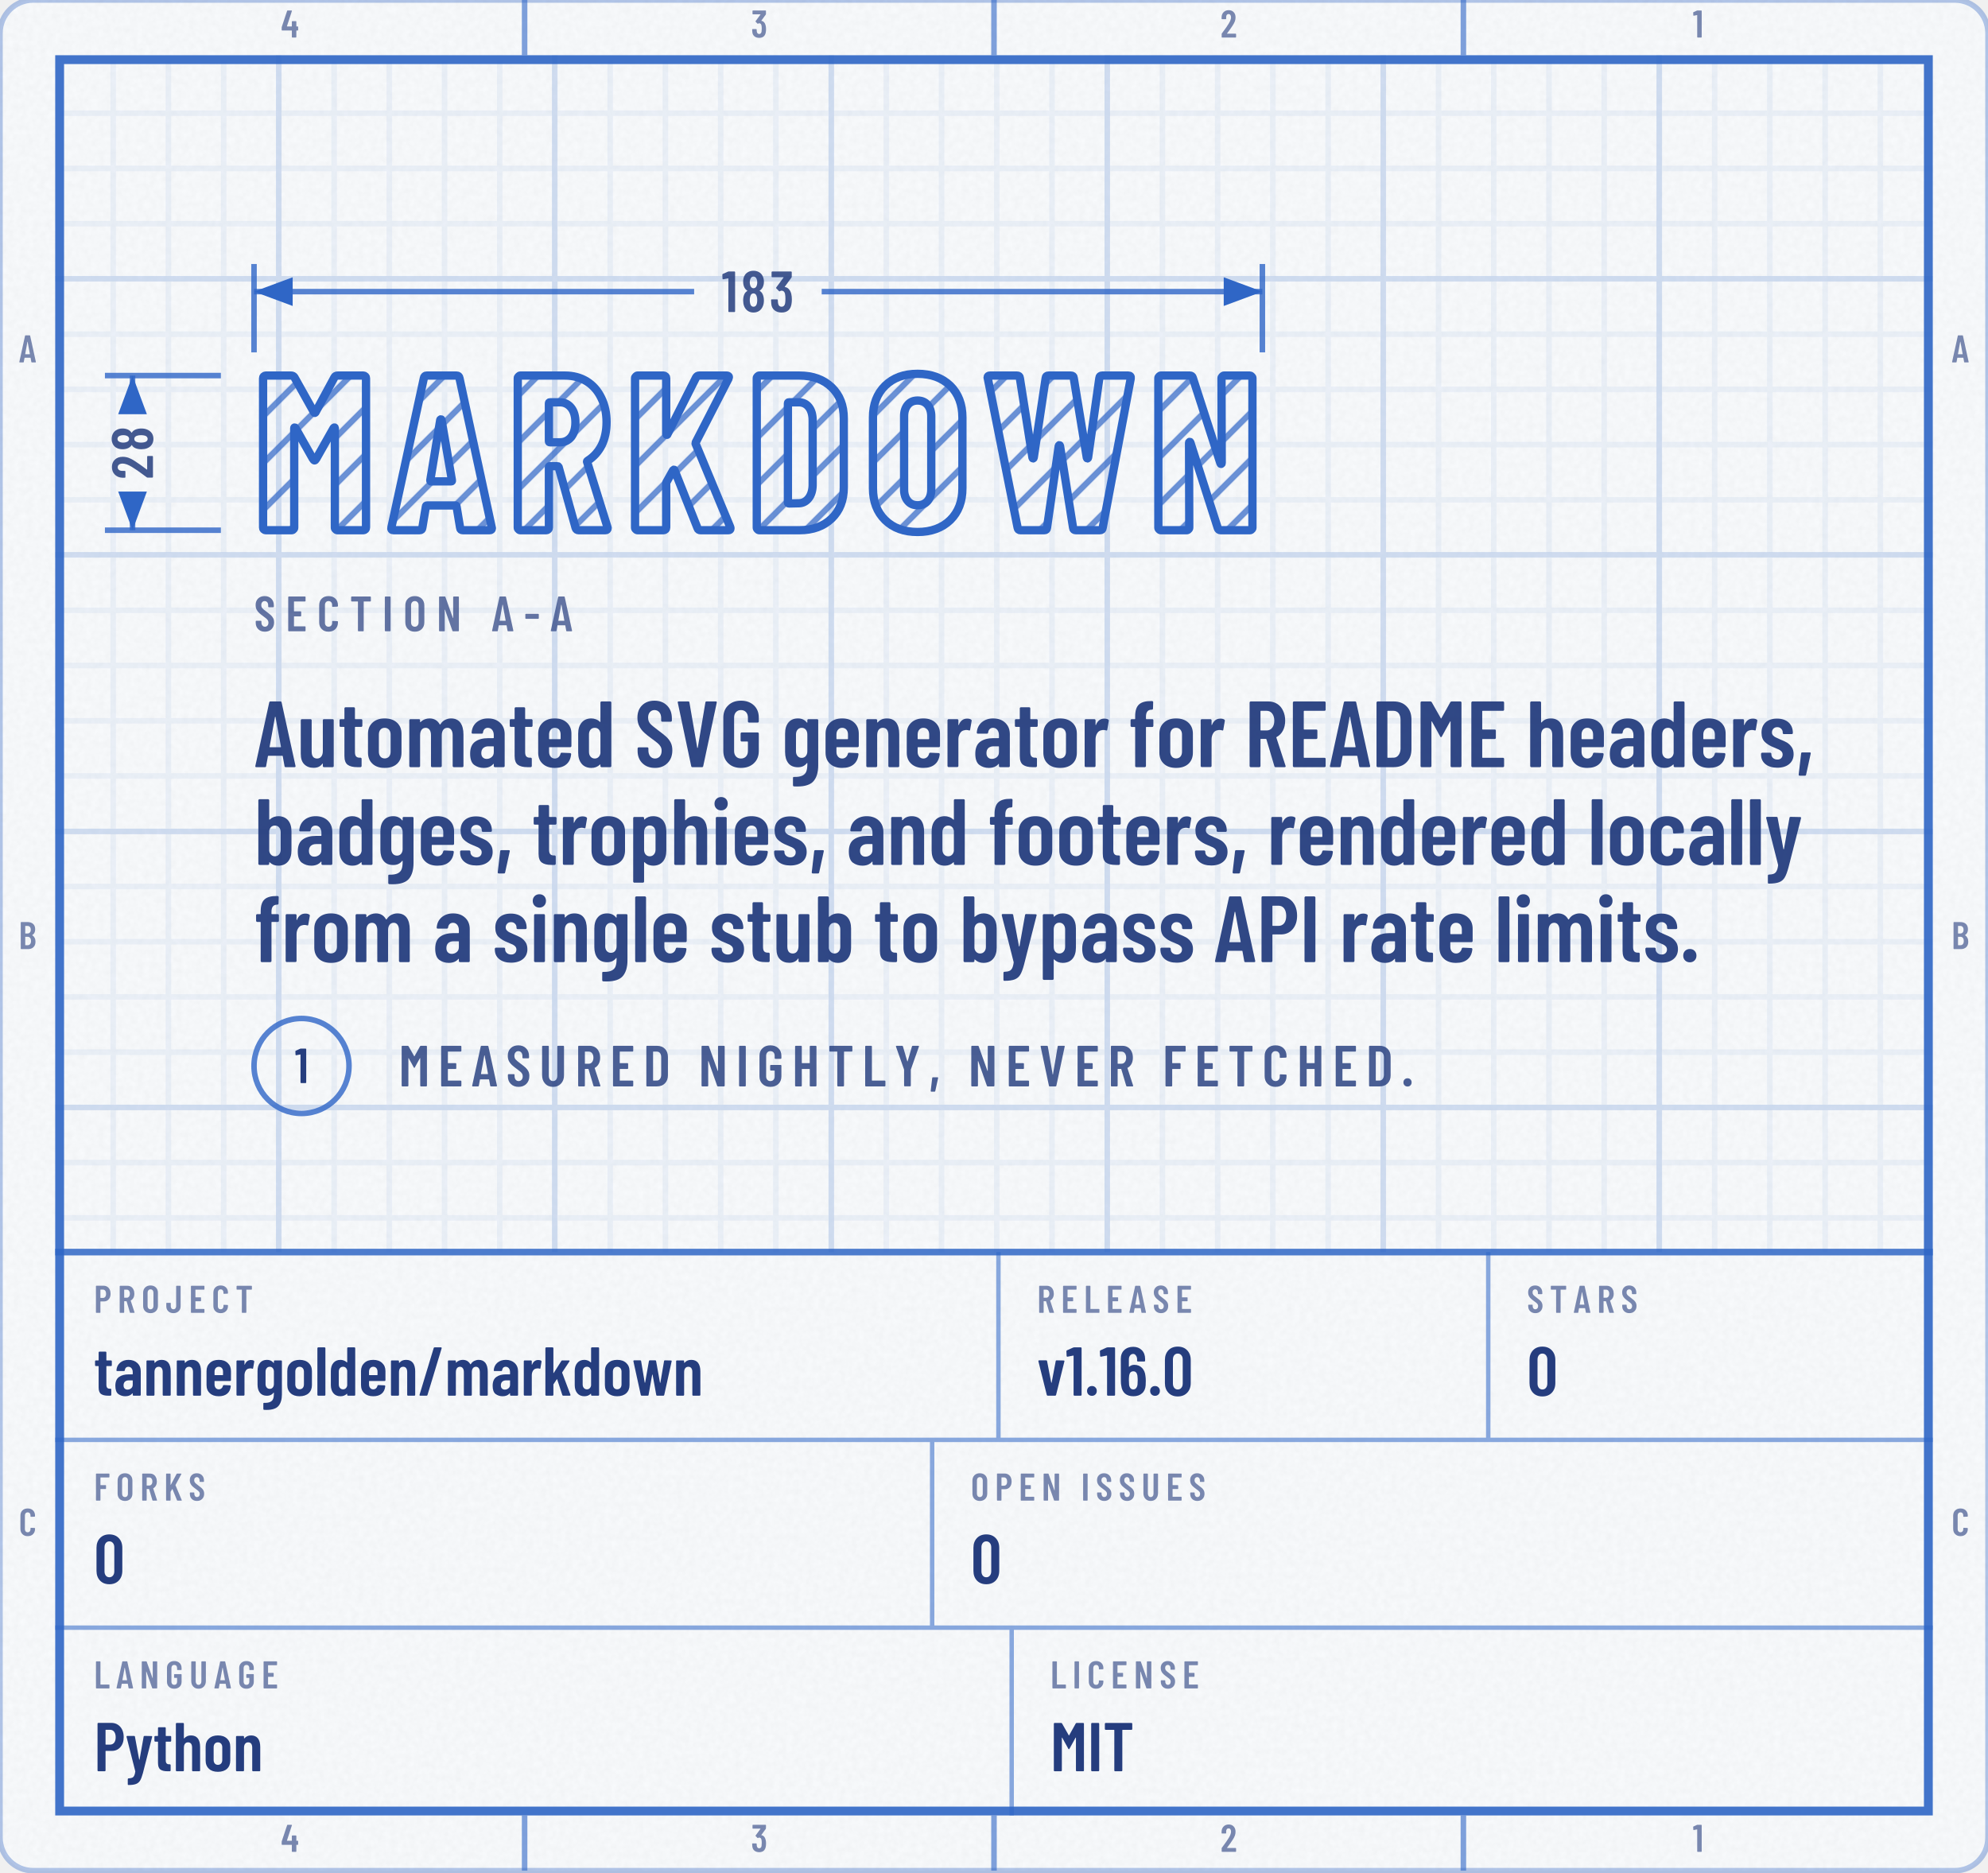
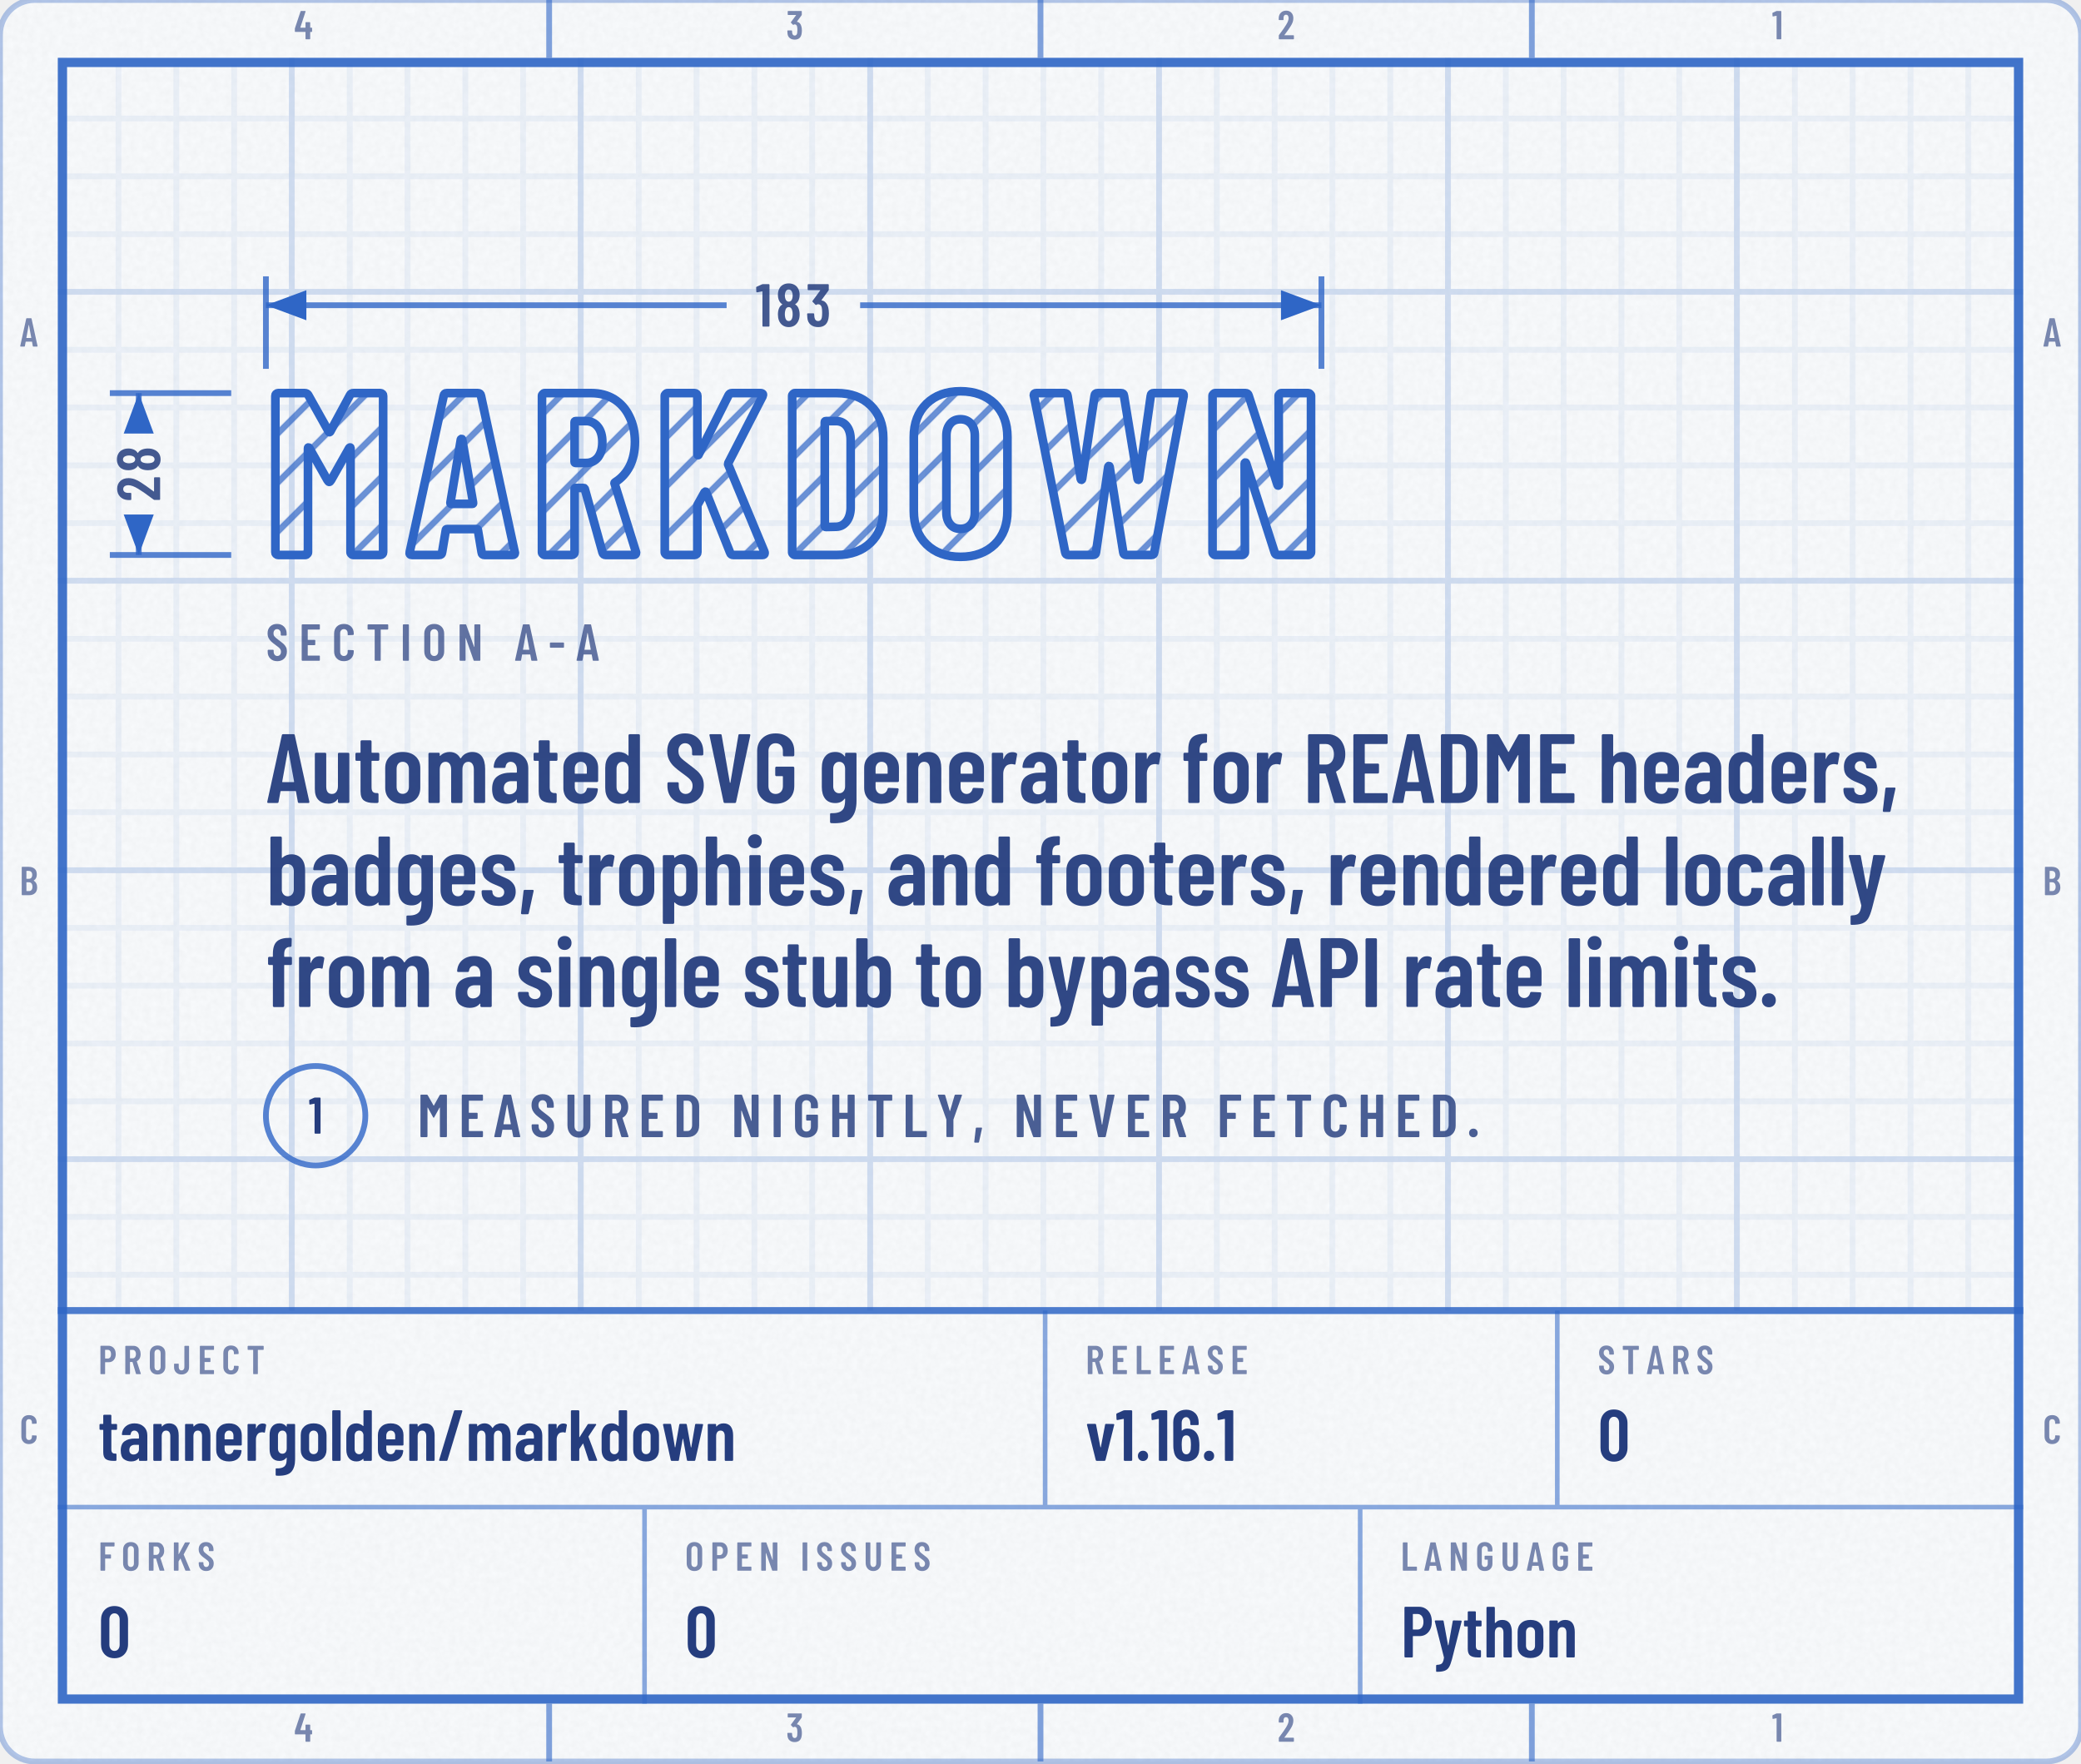
- <svg xmlns="http://www.w3.org/2000/svg" width="360" height="339" viewBox="0 0 360 339" role="img" aria-labelledby="t d">
+ <svg xmlns="http://www.w3.org/2000/svg" width="360" height="305" viewBox="0 0 360 305" role="img" aria-labelledby="t d">
  <defs>
    <g id="kt1" transform="translate(46 96) scale(0.04 -0.04)">
      <use href="#n77" x="0" />
      <use href="#n65" x="608" />
      <use href="#n82" x="1150" />
      <use href="#n75" x="1681" />
      <use href="#n68" x="2232" />
      <use href="#n79" x="2768" />
      <use href="#n87" x="3301" />
      <use href="#n78" x="4050" />
    </g>
    <mask id="km2" maskUnits="userSpaceOnUse" x="42" y="64.8" width="190.6" height="41.2">
      <use href="#kt1" fill="#FFFFFF" />
    </mask>
    <pattern id="kp3" width="6" height="6" patternUnits="userSpaceOnUse" patternTransform="rotate(45)">
      <path d="M3 0V6" stroke="#2F66C6" stroke-opacity="0.7" stroke-width="1.1" />
    </pattern>
    <clipPath id="kc4">
-       <rect x="0" y="0" width="360" height="338.7" rx="6" />
+       <rect x="0" y="0" width="360" height="304.7" rx="6" />
    </clipPath>
    <filter id="kn5" x="0" y="0" width="100%" height="100%">
      <feTurbulence type="fractalNoise" baseFrequency=".85" numOctaves="2" stitchTiles="stitch" />
      <feColorMatrix values="0 0 0 0 0 0 0 0 0 0 0 0 0 0 0 0 0 0 0.035 0" />
    </filter>
    <pattern id="kp6" width="10" height="10" patternUnits="userSpaceOnUse">
      <path d="M10 .5H.5V10" fill="none" stroke="#2F66C6" stroke-opacity="0.07" />
    </pattern>
    <pattern id="kp7" width="50" height="50" patternUnits="userSpaceOnUse">
      <path d="M50 .5H.5V50" fill="none" stroke="#2F66C6" stroke-opacity="0.14" />
    </pattern>
    <clipPath id="kc8">
-       <path clip-rule="evenodd" d="M10 10h340v318.7h-340zM10 226.7h340v102h-340z" />
+       <path clip-rule="evenodd" d="M10 10h340v284.7h-340zM10 226.7h340v68h-340z" />
    </clipPath>
    <path id="m44" d="M33 -78 59 146Q60 157 71 157H151Q164 157 161 144L112 -80Q110 -91 99 -91H45Q39 -91 36 -88Q32 -84 33 -78Z" />
    <path id="m45" d="M27 263V339Q27 344 30 348Q34 351 39 351H286Q291 351 294 348Q298 344 298 339V263Q298 258 294 254Q291 251 286 251H39Q34 251 30 254Q27 258 27 263Z" />
    <path id="m46" d="M35 69Q35 100 55 120Q75 140 106 140Q137 140 156 120Q176 100 176 69Q176 38 156 18Q136 -2 106 -2Q75 -2 55 18Q35 38 35 69Z" />
    <path id="m47" d="M21 14 226 690Q229 700 239 700H331Q337 700 340 696Q343 692 341 686L136 10Q133 0 123 0H31Q25 0 22 4Q19 8 21 14Z" />
    <path id="m48" d="M38 183V517Q38 604 89 658Q140 711 224 711Q309 711 360 658Q412 604 412 517V183Q412 96 360 42Q309 -11 224 -11Q140 -11 89 42Q38 96 38 183ZM296 176V524Q296 563 276 586Q257 610 224 610Q192 610 173 586Q154 563 154 524V176Q154 137 173 114Q192 90 224 90Q257 90 276 114Q296 137 296 176Z" />
    <path id="m49" d="M122 700H218Q223 700 226 696Q230 693 230 688V12Q230 7 226 4Q223 0 218 0H126Q121 0 118 4Q114 7 114 12V576Q114 578 112 580Q111 582 109 581L27 565H24Q13 565 13 576L10 643Q10 653 18 657L107 697Q114 700 122 700Z" />
    <path id="m50" d="M173 100H392Q397 100 400 96Q404 93 404 88V12Q404 7 400 4Q397 0 392 0H43Q38 0 34 4Q31 7 31 12V92Q31 101 36 107L75 160Q114 212 152 266Q189 320 215 363Q273 459 273 522Q273 562 256 585Q238 608 209 608Q180 608 163 586Q146 563 147 526V487Q147 482 144 478Q140 475 135 475H41Q36 475 32 478Q29 482 29 487V530Q33 610 84 659Q134 708 214 708Q293 708 342 656Q390 605 390 521Q390 471 373 422Q356 373 319 317Q294 277 260 229Q225 181 214 166Q184 126 170 106Q168 104 169 102Q170 100 173 100Z" />
    <path id="m51" d="M387 218Q387 169 380 134Q368 66 326 29Q283 -8 210 -8Q134 -8 86 32Q38 73 32 143Q30 165 28 207Q28 219 40 219H132Q144 219 144 207Q146 173 148 156Q153 125 169 108Q185 92 210 92Q234 92 250 108Q266 123 271 152Q276 182 276 230Q276 281 269 315Q263 341 248 355Q233 369 210 369Q195 369 183 360Q177 356 174 356Q172 356 166 360L119 408Q115 412 115 417Q115 421 118 425L243 595Q245 597 244 599Q242 601 239 601H49Q44 601 40 604Q37 608 37 613V688Q37 693 40 696Q44 700 49 700H373Q378 700 382 696Q385 693 385 688V609Q385 602 380 594L266 438Q262 432 268 431Q309 426 338 392Q368 358 378 307Q387 267 387 218Z" />
    <path id="m52" d="M443 275V194Q443 189 440 186Q436 182 431 182H401Q396 182 396 177V12Q396 7 392 4Q389 0 384 0H292Q287 0 284 4Q280 7 280 12V177Q280 182 275 182H29Q24 182 20 186Q17 189 17 194V259Q17 268 19 274L158 690Q161 700 171 700H271Q277 700 280 696Q283 693 281 686L153 293Q152 287 157 287H275Q280 287 280 292V412Q280 417 284 420Q287 424 292 424H384Q389 424 392 420Q396 417 396 412V292Q396 287 401 287H431Q436 287 440 284Q443 280 443 275Z" />
    <path id="m54" d="M401 216Q401 193 399 151Q394 75 346 34Q299 -8 221 -8Q147 -8 101 30Q55 69 46 144Q40 171 40 207L39 532Q39 613 88 660Q138 708 219 708Q295 708 343 660Q391 612 391 532V507Q391 502 388 498Q384 495 379 495H287Q282 495 278 498Q275 502 275 507V526Q275 560 258 582Q242 605 219 605Q191 605 174 583Q156 561 156 526V423Q156 420 158 419Q160 418 162 420Q191 447 234 447Q303 447 346 403Q389 359 396 286Q401 253 401 216ZM284 224Q284 250 279 295Q267 353 220 353Q196 353 180 338Q165 322 160 292Q156 257 156 224Q156 195 159 157Q164 125 180 108Q195 91 220 91Q245 91 260 109Q276 127 281 160Q284 196 284 224Z" />
    <path id="m56" d="M325 364Q358 345 375 306Q396 259 396 200Q396 147 380 107Q360 53 318 22Q275 -8 216 -8Q158 -8 116 22Q73 52 53 106Q38 148 38 200Q38 259 56 301Q71 341 109 363Q113 366 109 369Q76 390 58 427Q38 470 38 523Q38 581 58 620Q78 664 120 688Q161 712 216 712Q270 712 312 688Q353 665 374 621Q396 579 396 523Q396 471 376 429Q358 392 325 371Q319 367 325 364ZM159 559Q152 541 152 513Q152 483 162 456Q169 435 183 423Q197 411 216 411Q237 411 252 424Q266 436 273 459Q281 483 281 513Q281 547 271 568Q264 589 250 600Q236 612 216 612Q198 612 184 602Q171 591 164 573ZM281 206Q281 244 272 271Q266 295 252 308Q237 322 216 322Q195 322 180 308Q166 294 160 268Q152 242 152 208Q152 177 158 151Q163 123 178 108Q194 92 216 92Q239 92 255 108Q271 124 276 153Q281 180 281 206Z" />
    <path id="m65" d="M325 11 306 116Q306 121 300 121H154Q148 121 148 116L129 11Q128 0 116 0H25Q11 0 14 13L162 689Q164 700 175 700H281Q292 700 294 689L442 13V9Q442 0 431 0H338Q326 0 325 11ZM171 212H282Q288 212 287 217L229 533Q228 536 226 536Q224 536 223 533L166 217Q165 212 171 212Z" />
    <path id="m66" d="M242 0H66Q61 0 58 4Q54 7 54 12V688Q54 693 58 696Q61 700 66 700H224Q319 700 373 652Q427 604 427 512Q427 409 354 365Q349 362 352 359Q391 334 413 292Q435 250 435 192Q435 100 382 50Q328 0 242 0ZM170 595V409Q170 404 175 404H226Q267 404 290 429Q313 454 313 500Q313 548 290 574Q267 600 226 600H175Q170 600 170 595ZM319 208Q319 260 296 290Q273 319 233 319H175Q170 319 170 314V106Q170 101 175 101H233Q273 101 296 129Q319 157 319 208Z" />
    <path id="m67" d="M42 180V521Q42 607 94 658Q145 708 230 708Q316 708 368 658Q420 607 420 521V509Q420 504 416 500Q413 496 408 496L315 492Q303 492 303 504V529Q303 564 283 586Q263 608 230 608Q198 608 178 586Q158 564 158 529V171Q158 136 178 114Q198 92 230 92Q263 92 283 114Q303 136 303 171V196Q303 201 306 204Q310 208 315 208L408 204Q413 204 416 200Q420 197 420 192V180Q420 95 368 44Q316 -8 230 -8Q145 -8 94 44Q42 95 42 180Z" />
    <path id="m68" d="M54 12V688Q54 693 58 696Q61 700 66 700H237Q323 700 374 648Q426 596 426 509V191Q426 104 374 52Q323 0 237 0H66Q61 0 58 4Q54 7 54 12ZM175 100 235 101Q268 101 288 128Q309 154 310 198V502Q310 547 290 574Q269 600 234 600H175Q170 600 170 595V105Q170 100 175 100Z" />
    <path id="m69" d="M391 600H175Q170 600 170 595V406Q170 401 175 401H303Q308 401 312 398Q315 394 315 389V312Q315 307 312 304Q308 300 303 300H175Q170 300 170 295V105Q170 100 175 100H391Q396 100 400 96Q403 93 403 88V12Q403 7 400 4Q396 0 391 0H66Q61 0 58 4Q54 7 54 12V688Q54 693 58 696Q61 700 66 700H391Q396 700 400 696Q403 693 403 688V612Q403 607 400 604Q396 600 391 600Z" />
    <path id="m70" d="M390 600H175Q170 600 170 595V406Q170 401 175 401H302Q307 401 310 398Q314 394 314 389V312Q314 307 310 304Q307 300 302 300H175Q170 300 170 295V12Q170 7 166 4Q163 0 158 0H66Q61 0 58 4Q54 7 54 12V688Q54 693 58 696Q61 700 66 700H390Q395 700 398 696Q402 693 402 688V612Q402 607 398 604Q395 600 390 600Z" />
    <path id="m71" d="M42 173V527Q42 609 94 658Q145 708 230 708Q315 708 368 658Q420 609 420 526V487Q420 482 416 478Q413 475 408 475H316Q311 475 308 478Q304 482 304 487V528Q304 564 284 586Q263 608 230 608Q197 608 177 586Q157 564 157 528V172Q157 136 177 114Q197 92 230 92Q263 92 284 114Q304 136 304 172V268Q304 273 299 273H238Q233 273 230 276Q226 280 226 285V358Q226 363 230 366Q233 370 238 370H408Q413 370 416 366Q420 363 420 358V173Q420 91 368 42Q315 -8 230 -8Q145 -8 94 42Q42 91 42 173Z" />
    <path id="m72" d="M319 700H411Q416 700 420 696Q423 693 423 688V12Q423 7 420 4Q416 0 411 0H319Q314 0 310 4Q307 7 307 12V295Q307 300 302 300H175Q170 300 170 295V12Q170 7 166 4Q163 0 158 0H66Q61 0 58 4Q54 7 54 12V688Q54 693 58 696Q61 700 66 700H158Q163 700 166 696Q170 693 170 688V406Q170 401 175 401H302Q307 401 307 406V688Q307 693 310 696Q314 700 319 700Z" />
    <path id="m73" d="M54 12V688Q54 693 58 696Q61 700 66 700H158Q163 700 166 696Q170 693 170 688V12Q170 7 166 4Q163 0 158 0H66Q61 0 58 4Q54 7 54 12Z" />
    <path id="m74" d="M17 173V247Q17 252 20 256Q24 259 29 259H121Q126 259 130 256Q133 252 133 247V171Q133 136 152 114Q171 92 202 92Q233 92 252 114Q272 136 272 171V688Q272 693 276 696Q279 700 284 700H376Q381 700 384 696Q388 693 388 688V173Q388 91 336 42Q285 -8 202 -8Q119 -8 68 42Q17 91 17 173Z" />
    <path id="m75" d="M54 12V688Q54 693 58 696Q61 700 66 700H158Q163 700 166 696Q170 693 170 688V412Q170 408 172 408Q174 407 176 410L326 691Q331 700 341 700H440Q447 700 449 696Q451 692 448 686L298 405Q297 401 297 399L459 14Q460 12 460 8Q460 0 450 0H351Q340 0 337 9L219 298Q218 301 216 300Q214 300 212 298L172 231Q170 227 170 225V12Q170 7 166 4Q163 0 158 0H66Q61 0 58 4Q54 7 54 12Z" />
    <path id="m76" d="M54 12V688Q54 693 58 696Q61 700 66 700H158Q163 700 166 696Q170 693 170 688V105Q170 100 175 100H391Q396 100 400 96Q403 93 403 88V12Q403 7 400 4Q396 0 391 0H66Q61 0 58 4Q54 7 54 12Z" />
    <path id="m77" d="M383 700H475Q480 700 484 696Q487 693 487 688V12Q487 7 484 4Q480 0 475 0H383Q378 0 374 4Q371 7 371 12V484Q371 488 369 488Q367 488 365 485L278 327Q273 319 269 319Q265 319 260 327L173 485Q171 488 169 488Q167 488 167 484V12Q167 7 164 4Q160 0 155 0H63Q58 0 54 4Q51 7 51 12V688Q51 693 54 696Q58 700 63 700H155Q165 700 170 692L267 521Q270 517 273 521L368 692Q373 700 383 700Z" />
    <path id="m78" d="M350 700H441Q446 700 450 696Q453 693 453 688V12Q453 7 450 4Q446 0 441 0H336Q326 0 323 10L174 434Q173 437 170 436Q168 436 168 433L169 12Q169 7 166 4Q162 0 157 0H66Q61 0 58 4Q54 7 54 12V688Q54 693 58 696Q61 700 66 700H169Q179 700 182 690L332 269Q333 266 336 266Q338 267 338 270V688Q338 693 342 696Q345 700 350 700Z" />
    <path id="m79" d="M42 182V518Q42 604 94 656Q147 708 233 708Q319 708 372 656Q425 604 425 518V182Q425 96 372 44Q319 -8 233 -8Q147 -8 94 44Q42 96 42 182ZM309 177V523Q309 561 288 584Q267 608 233 608Q199 608 178 584Q158 561 158 523V177Q158 139 178 116Q199 92 233 92Q267 92 288 116Q309 139 309 177Z" />
    <path id="m80" d="M432 495Q432 405 384 350Q337 295 259 295H174Q169 295 169 290V12Q169 7 166 4Q162 0 157 0H65Q60 0 56 4Q53 7 53 12V689Q53 694 56 698Q60 701 65 701H253Q306 701 346 675Q387 649 410 602Q432 555 432 495ZM316 492Q316 542 294 572Q271 601 234 601H174Q169 601 169 596V391Q169 386 174 386H234Q271 386 294 414Q316 443 316 492Z" />
    <path id="m82" d="M318 10 233 297Q231 301 228 301H175Q170 301 170 296V12Q170 7 166 4Q163 0 158 0H66Q61 0 58 4Q54 7 54 12V688Q54 693 58 696Q61 700 66 700H254Q307 700 348 674Q388 649 410 602Q433 556 433 496Q433 434 409 389Q385 344 342 321Q338 320 339 315L437 14Q438 12 438 9Q438 0 427 0H331Q321 0 318 10ZM170 595V396Q170 391 175 391H236Q272 391 294 419Q317 447 317 495Q317 543 294 572Q272 600 236 600H175Q170 600 170 595Z" />
    <path id="m83" d="M34 173V199Q34 204 38 208Q41 211 46 211H137Q142 211 146 208Q149 204 149 199V179Q149 140 168 116Q188 92 219 92Q250 92 270 114Q290 137 290 174Q290 200 279 219Q268 238 248 255Q228 272 184 304Q134 340 104 368Q73 396 52 436Q32 475 32 527Q32 610 82 659Q132 708 214 708Q297 708 348 656Q399 605 399 520V496Q399 491 396 488Q392 484 387 484H297Q292 484 288 488Q285 491 285 496V522Q285 561 266 584Q246 608 214 608Q184 608 165 586Q146 565 146 527Q146 491 166 466Q187 441 247 397Q308 352 339 324Q370 295 387 261Q404 227 404 180Q404 95 353 44Q302 -8 219 -8Q136 -8 85 42Q34 92 34 173Z" />
    <path id="m84" d="M425 688V612Q425 607 422 604Q418 600 413 600H286Q281 600 281 595V12Q281 7 278 4Q274 0 269 0H177Q172 0 168 4Q165 7 165 12V595Q165 600 160 600H40Q35 600 32 604Q28 607 28 612V688Q28 693 32 696Q35 700 40 700H413Q418 700 422 696Q425 693 425 688Z" />
    <path id="m85" d="M50 194V688Q50 693 54 696Q57 700 62 700H154Q159 700 162 696Q166 693 166 688V182Q166 142 186 117Q206 92 239 92Q272 92 292 117Q312 142 312 182V688Q312 693 316 696Q319 700 324 700H416Q421 700 424 696Q428 693 428 688V194Q428 103 376 48Q324 -8 239 -8Q153 -8 102 48Q50 103 50 194Z" />
    <path id="m86" d="M171 11 28 687 27 691Q27 700 38 700H139Q151 700 152 689L235 208Q236 205 238 205Q240 205 241 208L322 689Q323 700 335 700H433Q446 700 443 687L299 11Q297 0 286 0H184Q173 0 171 11Z" />
    <path id="m89" d="M170 13V286L169 292L30 686Q29 688 29 691Q29 700 40 700H136Q147 700 150 690L225 433Q226 430 228 430Q230 430 231 433L306 690Q309 700 320 700H416Q422 700 425 696Q428 693 426 686L287 292L286 286V13Q286 8 282 4Q279 1 274 1H182Q177 1 174 4Q170 8 170 13Z" />
    <path id="m97" d="M397 352V12Q397 7 394 4Q390 0 385 0H293Q288 0 284 4Q281 7 281 12V31Q281 34 279 35Q277 36 275 33Q240 -8 173 -8Q116 -8 72 24Q29 57 29 143Q29 233 82 271Q134 309 224 309H276Q281 309 281 314V340Q281 376 263 398Q245 419 218 419Q197 419 183 406Q169 392 166 369Q165 357 153 357H56Q44 357 45 369Q50 437 98 478Q147 519 220 519Q299 519 348 473Q397 427 397 352ZM281 160V217Q281 222 276 222H224Q190 222 169 204Q148 185 148 150Q148 119 164 104Q180 88 205 88Q235 88 258 107Q281 126 281 160Z" />
    <path id="m98" d="M399 357V154Q399 80 362 36Q325 -8 258 -8Q204 -8 168 27Q166 29 164 28Q162 27 162 24V12Q162 7 158 4Q155 0 150 0H58Q53 0 50 4Q46 7 46 12V688Q46 693 50 696Q53 700 58 700H150Q155 700 158 696Q162 693 162 688V486Q162 483 164 482Q167 482 170 486Q189 503 212 511Q236 519 258 519Q324 519 362 476Q399 433 399 357ZM222 419Q198 419 182 404Q166 388 162 362V149Q166 123 182 108Q198 92 222 92Q250 92 267 112Q284 131 284 163V348Q284 380 267 400Q250 419 222 419Z" />
    <path id="m99" d="M38 155V357Q38 430 86 474Q133 519 215 519Q297 519 345 476Q393 432 393 365V351Q393 346 390 342Q386 339 381 339L289 335Q277 335 277 347V357Q277 382 260 400Q242 419 215 419Q188 419 171 399Q154 379 154 348V163Q154 132 171 112Q188 92 215 92Q242 92 260 110Q277 129 277 155V165Q277 170 280 174Q284 177 289 177L381 176Q386 176 390 172Q393 169 393 164V146Q393 77 345 34Q297 -8 215 -8Q133 -8 86 36Q38 80 38 155Z" />
    <path id="m100" d="M287 700H379Q384 700 388 696Q391 693 391 688V12Q391 7 388 4Q384 0 379 0H287Q282 0 278 4Q275 7 275 12V24Q275 27 273 28Q271 29 269 27Q233 -8 179 -8Q112 -8 75 36Q38 80 38 154V357Q38 433 76 476Q113 519 179 519Q202 519 226 510Q250 502 269 483Q271 481 273 482Q275 483 275 486V688Q275 693 278 696Q282 700 287 700ZM275 149V362Q271 388 255 404Q239 419 215 419Q187 419 170 400Q153 380 153 348V163Q153 131 170 112Q187 92 215 92Q239 92 255 108Q271 123 275 149Z" />
    <path id="m101" d="M380 213H159Q154 213 154 208V163Q154 132 171 112Q188 92 215 92Q238 92 254 106Q271 121 276 144Q279 154 289 154L378 150Q383 150 386 146Q390 143 389 137Q382 67 338 30Q294 -8 215 -8Q133 -8 86 36Q38 79 38 154V357Q38 430 86 474Q133 519 215 519Q297 519 344 474Q392 430 392 357V225Q392 220 388 216Q385 213 380 213ZM154 348V303Q154 298 159 298H272Q277 298 277 303V348Q277 380 260 400Q243 419 215 419Q188 419 171 399Q154 379 154 348Z" />
    <path id="m102" d="M265 499V440Q265 435 262 432Q258 428 253 428H191Q186 428 186 423V12Q186 7 182 4Q179 0 174 0H83Q78 0 74 4Q71 7 71 12V423Q71 428 66 428H34Q29 428 26 432Q22 435 22 440V499Q22 504 26 508Q29 511 34 511H66Q71 511 71 516V541Q71 631 112 668Q153 705 243 704H251Q256 704 260 700Q263 697 263 692L261 624Q261 619 258 616Q254 612 249 612H244Q214 611 200 592Q186 574 186 536V516Q186 511 191 511H253Q258 511 262 508Q265 504 265 499Z" />
    <path id="m103" d="M287 511H379Q384 511 388 508Q391 504 391 499V19Q391 -89 342 -148Q293 -206 167 -206Q145 -206 134 -205Q122 -204 122 -192V-115Q122 -102 135 -104Q192 -105 222 -90Q253 -75 264 -46Q275 -17 275 30V41Q275 44 273 44Q271 45 269 42Q236 -1 175 -1Q108 -1 73 42Q38 86 38 161V357Q38 434 74 476Q109 519 175 519Q236 519 269 476Q271 473 273 474Q275 474 275 477V499Q275 504 278 508Q282 511 287 511ZM275 169V348Q275 380 258 400Q242 419 215 419Q188 419 171 399Q154 379 154 348V169Q154 138 171 118Q188 99 215 99Q242 99 258 118Q275 138 275 169Z" />
    <path id="m104" d="M397 352V12Q397 7 394 4Q390 0 385 0H293Q288 0 284 4Q281 7 281 12V343Q281 379 266 399Q251 419 223 419Q194 419 178 398Q162 377 162 340V12Q162 7 158 4Q155 0 150 0H58Q53 0 50 4Q46 7 46 12V688Q46 693 50 696Q53 700 58 700H150Q155 700 158 696Q162 693 162 688V479Q162 476 164 476Q167 475 170 479Q204 519 265 519Q330 519 364 476Q397 432 397 352Z" />
    <path id="m105" d="M36 652Q36 683 56 703Q76 723 107 723Q138 723 158 703Q177 683 177 652Q177 621 157 601Q137 581 107 581Q76 581 56 601Q36 621 36 652ZM50 12V499Q50 504 54 508Q57 511 62 511H154Q159 511 162 508Q166 504 166 499V12Q166 7 162 4Q159 0 154 0H62Q57 0 54 4Q50 7 50 12Z" />
    <path id="m107" d="M46 12V688Q46 693 50 696Q53 700 58 700H150Q155 700 158 696Q162 693 162 688V332Q162 328 164 328Q166 328 168 331L277 503Q281 511 291 511H387Q394 511 396 506Q398 502 394 496L290 339Q288 335 289 332L409 14Q410 12 410 9Q410 0 399 0H304Q294 0 291 10L217 236Q216 239 214 240Q212 240 211 237L164 167Q162 163 162 161V12Q162 7 158 4Q155 0 150 0H58Q53 0 50 4Q46 7 46 12Z" />
    <path id="m108" d="M42 12V688Q42 693 46 696Q49 700 54 700H146Q151 700 154 696Q158 693 158 688V12Q158 7 154 4Q151 0 146 0H54Q49 0 46 4Q42 7 42 12Z" />
    <path id="m109" d="M623 347V12Q623 7 620 4Q616 0 611 0H520Q515 0 512 4Q508 7 508 12V339Q508 377 493 398Q478 419 452 419Q424 419 408 398Q392 377 392 340V12Q392 7 388 4Q385 0 380 0H289Q284 0 280 4Q277 7 277 12V339Q277 377 262 398Q246 419 221 419Q193 419 177 398Q161 377 161 340V12Q161 7 158 4Q154 0 149 0H58Q53 0 50 4Q46 7 46 12V499Q46 504 50 508Q53 511 58 511H149Q154 511 158 508Q161 504 161 499V483Q161 480 163 479Q165 478 167 481Q187 501 212 510Q237 519 261 519Q335 519 370 456Q373 452 379 459Q399 491 430 505Q460 519 491 519Q556 519 590 474Q623 428 623 347Z" />
    <path id="m110" d="M397 352V12Q397 7 394 4Q390 0 385 0H293Q288 0 284 4Q281 7 281 12V343Q281 379 266 399Q251 419 223 419Q194 419 178 398Q162 377 162 340V12Q162 7 158 4Q155 0 150 0H58Q53 0 50 4Q46 7 46 12V499Q46 504 50 508Q53 511 58 511H150Q155 511 158 508Q162 504 162 499V479Q162 476 164 476Q167 475 170 479Q204 519 265 519Q330 519 364 476Q397 432 397 352Z" />
    <path id="m111" d="M38 155V356Q38 430 86 474Q134 519 216 519Q299 519 347 474Q395 430 395 356V155Q395 80 348 36Q300 -8 216 -8Q133 -8 86 36Q38 80 38 155ZM279 164V348Q279 379 262 399Q244 419 216 419Q188 419 171 400Q154 380 154 348V164Q154 132 171 112Q188 93 216 93Q244 93 262 112Q279 132 279 164Z" />
    <path id="m112" d="M403 357V155Q403 78 366 35Q329 -8 262 -8Q239 -8 215 0Q191 9 172 28Q170 30 168 29Q166 28 166 25V-177Q166 -182 162 -186Q159 -189 154 -189H62Q57 -189 54 -186Q50 -182 50 -177V499Q50 504 54 508Q57 511 62 511H154Q159 511 162 508Q166 504 166 499V487Q166 484 168 484Q171 483 174 487Q209 519 262 519Q329 519 366 476Q403 432 403 357ZM226 420Q199 420 182 400Q166 380 166 348V163Q166 131 182 112Q199 92 226 92Q254 92 271 112Q288 131 288 163V348Q288 380 271 400Q254 420 226 420Z" />
    <path id="m114" d="M297 507Q305 502 303 492L287 399Q286 387 273 392Q259 396 247 396Q235 396 225 393Q197 389 180 362Q162 334 162 296V13Q162 8 158 4Q155 1 150 1H58Q53 1 50 4Q46 8 46 13V499Q46 504 50 508Q53 511 58 511H150Q155 511 158 508Q162 504 162 499V453Q162 449 164 448Q166 448 167 452Q194 517 255 517Q282 517 297 507Z" />
    <path id="m115" d="M30 135V142Q30 147 34 150Q37 154 42 154H128Q133 154 136 150Q140 147 140 142V137Q140 113 158 97Q177 81 204 81Q230 81 245 96Q260 111 260 134Q260 154 247 168Q234 181 219 188Q204 195 165 211Q108 233 72 267Q35 301 35 368Q35 438 80 478Q124 517 200 517Q278 517 324 476Q369 434 369 364Q369 359 366 356Q362 352 357 352H273Q268 352 264 356Q261 359 261 364V370Q261 394 244 410Q228 426 203 426Q177 426 162 410Q146 393 146 370Q146 351 158 338Q170 325 185 318Q200 310 235 295Q277 278 306 262Q334 245 356 214Q377 184 377 139Q377 72 330 33Q283 -6 203 -6Q124 -6 77 32Q30 70 30 135Z" />
    <path id="m116" d="M248 429H186Q181 429 181 424V162Q181 127 194 114Q207 100 233 101H240Q245 101 248 98Q252 94 252 89V12Q252 7 248 4Q245 0 240 0H206Q138 0 104 25Q69 50 69 119V424Q69 429 64 429H29Q24 429 20 432Q17 436 17 441V499Q17 504 20 508Q24 511 29 511H64Q69 511 69 516V626Q69 631 72 634Q76 638 81 638H169Q174 638 178 634Q181 631 181 626V516Q181 511 186 511H248Q253 511 256 508Q260 504 260 499V441Q260 436 256 432Q253 429 248 429Z" />
    <path id="m117" d="M289 511H381Q386 511 390 508Q393 504 393 499V12Q393 7 390 4Q386 0 381 0H289Q284 0 280 4Q277 7 277 12V34Q277 37 275 38Q273 39 271 36Q242 -7 178 -7Q117 -7 80 30Q42 66 42 142V499Q42 504 46 508Q49 511 54 511H146Q151 511 154 508Q158 504 158 499V167Q158 92 216 92Q245 92 261 114Q277 135 277 172V499Q277 504 280 508Q284 511 289 511Z" />
    <path id="m118" d="M141 10 19 499V503Q19 512 30 512H132Q144 512 145 501L205 190Q206 187 208 187Q210 187 211 190L270 501Q271 512 283 512L385 510Q399 510 396 497L275 10Q272 0 261 0H155Q144 0 141 10Z" />
    <path id="m119" d="M126 11 19 499V503Q19 512 30 512H118Q130 512 131 501L183 190Q184 187 186 187Q188 187 189 190L244 501Q245 512 257 512H335Q347 512 348 501L404 189Q405 186 407 186Q409 186 410 189L463 501Q464 512 476 512L563 510Q576 510 573 497L466 11Q464 0 453 0H363Q351 0 350 11L297 303Q296 306 294 306Q292 306 291 303L239 11Q238 0 226 0H139Q128 0 126 11Z" />
    <path id="m121" d="M34 -187V-115Q34 -110 37 -106Q40 -103 44 -103Q77 -102 96 -94Q115 -87 126 -66Q138 -44 143 -3L142 3L16 499V503Q16 512 27 512H125Q137 512 138 501L199 170Q200 167 202 167Q204 167 205 170L264 501Q265 512 277 512L376 510Q390 510 387 497L253 -28Q234 -99 213 -134Q192 -169 154 -184Q116 -199 45 -199H40Q38 -199 36 -196Q34 -192 34 -187Z" />
    <path id="n65" d="M325 11 309 107Q309 112 303 112H176Q170 112 170 107L154 11Q153 0 141 0H24Q11 0 14 13L161 689Q163 700 174 700H309Q320 700 322 689L468 13L469 9Q469 0 458 0H338Q326 0 325 11ZM194 221H284Q289 221 288 226L241 499Q240 502 238 502Q236 502 235 499L190 226Q190 221 194 221Z" />
    <path id="n68" d="M44 12V688Q44 693 48 696Q51 700 56 700H237Q328 700 383 647Q438 594 438 506V194Q438 106 383 53Q328 0 237 0H56Q51 0 48 4Q44 7 44 12ZM190 121 235 122Q262 123 279 145Q296 167 297 203V497Q297 535 280 557Q263 579 234 579H190Q185 579 185 574V126Q185 121 190 121Z" />
    <path id="n75" d="M44 12V688Q44 693 48 696Q51 700 56 700H173Q178 700 182 696Q185 693 185 688V436Q185 432 188 432Q190 431 191 435L320 691Q325 700 334 700H458Q465 700 468 696Q470 693 467 686L319 398Q318 394 318 392L475 14Q476 12 476 8Q476 0 466 0H341Q330 0 327 9L223 271Q222 274 220 274Q218 273 216 271L187 219Q185 215 185 213V12Q185 7 182 4Q178 0 173 0H56Q51 0 48 4Q44 7 44 12Z" />
    <path id="n77" d="M379 700H495Q500 700 504 696Q507 693 507 688V12Q507 7 504 4Q500 0 495 0H378Q373 0 370 4Q366 7 366 12V461Q366 465 364 465Q362 465 360 462L282 324Q277 316 274 316Q271 316 266 324L188 462Q186 465 184 465Q182 465 182 461V12Q182 7 178 4Q175 0 170 0H53Q48 0 44 4Q41 7 41 12V688Q41 693 44 696Q48 700 53 700H168Q178 700 183 692L272 533Q275 529 278 533L364 692Q368 700 379 700Z" />
    <path id="n78" d="M342 700H458Q463 700 466 696Q470 693 470 688V12Q470 7 466 4Q463 0 458 0H326Q316 0 313 10L189 397Q188 400 186 400Q183 399 183 396L184 12Q184 7 180 4Q177 0 172 0H56Q51 0 48 4Q44 7 44 12V688Q44 693 48 696Q51 700 56 700H187Q197 700 200 690L325 303Q326 300 328 300Q331 301 331 304L330 688Q330 693 334 696Q337 700 342 700Z" />
    <path id="n79" d="M34 190V510Q34 600 89 654Q144 708 236 708Q328 708 384 654Q439 600 439 510V190Q439 100 384 46Q328 -8 236 -8Q144 -8 89 46Q34 100 34 190ZM298 184V516Q298 548 281 568Q264 587 236 587Q208 587 192 568Q175 548 175 516V184Q175 152 192 132Q208 113 236 113Q264 113 281 132Q298 152 298 184Z" />
    <path id="n82" d="M306 10 229 286Q227 290 224 290H190Q185 290 185 285V12Q185 7 182 4Q178 0 173 0H56Q51 0 48 4Q44 7 44 12V688Q44 693 48 696Q51 700 56 700H258Q313 700 356 674Q399 647 422 599Q446 551 446 489Q446 430 424 385Q401 340 361 315Q359 314 358 312Q357 311 358 309L450 14L451 10Q451 0 440 0H320Q309 0 306 10ZM185 574V403Q185 398 190 398H235Q266 398 286 422Q305 447 305 488Q305 530 286 554Q266 579 235 579H190Q185 579 185 574Z" />
    <path id="n87" d="M156 11 21 687 20 691Q20 700 31 700H153Q165 700 166 689L223 329Q224 325 226 325Q228 325 229 329L283 689Q284 700 296 700H397Q409 700 410 689L469 329Q470 325 472 325Q474 325 475 329L526 689Q527 700 539 700H657Q670 700 668 687L541 11Q540 0 528 0H420Q408 0 407 11L348 381Q347 385 345 385Q343 385 342 381L289 11Q288 0 276 0H169Q158 0 156 11Z" />
  </defs>
-   <rect y="0" width="360" height="338.7" rx="6" fill="#FFFFFF" stroke="#2F66C6" stroke-opacity=".35" />
-   <rect y="0" width="360" height="338.7" rx="6" fill="#2F66C6" fill-opacity=".03" />
-   <rect y="0" width="360" height="338.7" clip-path="url(#kc4)" filter="url(#kn5)" />
+   <rect y="0" width="360" height="304.7" rx="6" fill="#FFFFFF" stroke="#2F66C6" stroke-opacity=".35" />
+   <rect y="0" width="360" height="304.7" rx="6" fill="#2F66C6" fill-opacity=".03" />
+   <rect y="0" width="360" height="304.7" clip-path="url(#kc4)" filter="url(#kn5)" />
  <g clip-path="url(#kc8)">
-     <rect y="0" width="360" height="338.7" fill="url(#kp6)" />
-     <rect y="0" width="360" height="338.7" fill="url(#kp7)" />
-   </g>
-   <rect x="10.8" y="10.8" width="338.4" height="317.1" fill="none" stroke="#2F66C6" stroke-opacity="0.9" stroke-width="1.6" />
-   <path d="M95 0V10M95 328.7V338.7M180 0V10M180 328.7V338.7M265 0V10M265 328.7V338.7" stroke="#2F66C6" stroke-opacity="0.6" />
+     <rect y="0" width="360" height="304.7" fill="url(#kp6)" />
+     <rect y="0" width="360" height="304.7" fill="url(#kp7)" />
+   </g>
+   <rect x="10.8" y="10.8" width="338.4" height="283.1" fill="none" stroke="#2F66C6" stroke-opacity="0.9" stroke-width="1.6" />
+   <path d="M95 0V10M95 294.7V304.7M180 0V10M180 294.7V304.7M265 0V10M265 294.7V304.7" stroke="#2F66C6" stroke-opacity="0.6" />
  <g transform="scale(0.007 -0.007)" fill="#253D7E" fill-opacity="0.6">
    <use href="#m52" x="7270" y="-971" />
-     <use href="#m52" x="7270" y="-47899" />
+     <use href="#m52" x="7270" y="-43041" />
    <use href="#m51" x="19430" y="-971" />
-     <use href="#m51" x="19430" y="-47899" />
+     <use href="#m51" x="19430" y="-43041" />
    <use href="#m50" x="31573" y="-971" />
-     <use href="#m50" x="31573" y="-47899" />
+     <use href="#m50" x="31573" y="-43041" />
    <use href="#m49" x="43792" y="-971" />
-     <use href="#m49" x="43792" y="-47899" />
-     <use href="#m65" x="486" y="-9374" />
-     <use href="#m65" x="50486" y="-9374" />
-     <use href="#m66" x="483" y="-24549" />
-     <use href="#m66" x="50483" y="-24549" />
-     <use href="#m67" x="486" y="-39725" />
-     <use href="#m67" x="50486" y="-39725" />
+     <use href="#m49" x="43792" y="-43041" />
+     <use href="#m65" x="486" y="-8564" />
+     <use href="#m65" x="50486" y="-8564" />
+     <use href="#m66" x="483" y="-22121" />
+     <use href="#m66" x="50483" y="-22121" />
+     <use href="#m67" x="486" y="-35677" />
+     <use href="#m67" x="50486" y="-35677" />
  </g>
  <path d="M46 63.8V47.8" stroke="#2F66C6" stroke-opacity="0.8" />
  <path d="M228.6 63.8V47.8" stroke="#2F66C6" stroke-opacity="0.8" />
  <path d="M46 52.8H125.7M148.8 52.8H228.6" stroke="#2F66C6" stroke-opacity="0.8" />
  <path d="M40 68H19" stroke="#2F66C6" stroke-opacity="0.8" />
  <path d="M40 96H19" stroke="#2F66C6" stroke-opacity="0.8" />
  <path d="M24 68V72.2M24 91.8V96" stroke="#2F66C6" stroke-opacity="0.8" />
  <circle cx="54.6" cy="193" r="8.6" fill="none" stroke="#2F66C6" stroke-opacity="0.8" />
  <path d="M10 226.7H350" stroke="#2F66C6" stroke-opacity="0.85" stroke-width="1.2" />
  <rect x="42" y="64.8" width="190.6" height="41.2" fill="url(#kp3)" mask="url(#km2)" />
  <use href="#kt1" fill="none" stroke="#2F66C6" stroke-width="37.5" stroke-linejoin="round" />
  <path d="M46 52.8l7 -2.6v5.2z" fill="#2F66C6" />
  <path d="M228.6 52.8l-7 -2.6v5.2z" fill="#2F66C6" />
  <g transform="translate(130.7 56.5) scale(0.0105 -0.0105)" fill="#253D7E" fill-opacity="0.85">
    <use href="#m49" x="0" />
    <use href="#m56" x="331" />
    <use href="#m51" x="822" />
  </g>
  <path d="M24 68l-2.6 7h5.2z" fill="#2F66C6" />
  <path d="M24 96l-2.6 -7h5.2z" fill="#2F66C6" />
  <g transform="rotate(-90 24 82)">
    <g transform="translate(19.2 85.7) scale(0.0105 -0.0105)" fill="#253D7E" fill-opacity="0.85">
      <use href="#m50" x="0" />
      <use href="#m56" x="482" />
    </g>
  </g>
  <g transform="translate(46 114.3) scale(0.009 -0.009)" fill="#253D7E" fill-opacity="0.7">
    <use href="#m83" x="0" />
    <use href="#m69" x="634" />
    <use href="#m67" x="1269" />
    <use href="#m84" x="1926" />
    <use href="#m73" x="2578" />
    <use href="#m79" x="3002" />
    <use href="#m78" x="3669" />
    <use href="#m65" x="4776" />
    <use href="#m45" x="5432" />
    <use href="#m65" x="5957" />
  </g>
  <g transform="translate(46 138.9) scale(0.017 -0.017)" fill="#253D7E" fill-opacity="0.94">
    <use href="#m65" x="0" />
    <use href="#m117" x="456" />
    <use href="#m116" x="894" />
    <use href="#m111" x="1176" />
    <use href="#m109" x="1608" />
    <use href="#m97" x="2273" />
    <use href="#m116" x="2707" />
    <use href="#m101" x="2989" />
    <use href="#m100" x="3415" />
    <use href="#m83" x="4052" />
    <use href="#m86" x="4486" />
    <use href="#m71" x="4957" />
    <use href="#m103" x="5619" />
    <use href="#m101" x="6050" />
    <use href="#m110" x="6476" />
    <use href="#m101" x="6915" />
    <use href="#m114" x="7341" />
    <use href="#m97" x="7654" />
    <use href="#m116" x="8088" />
    <use href="#m111" x="8370" />
    <use href="#m114" x="8802" />
    <use href="#m102" x="9315" />
    <use href="#m111" x="9606" />
    <use href="#m114" x="10038" />
    <use href="#m82" x="10551" />
    <use href="#m69" x="11012" />
    <use href="#m65" x="11447" />
    <use href="#m68" x="11903" />
    <use href="#m77" x="12375" />
    <use href="#m69" x="12913" />
    <use href="#m104" x="13548" />
    <use href="#m101" x="13987" />
    <use href="#m97" x="14413" />
    <use href="#m100" x="14847" />
    <use href="#m101" x="15284" />
    <use href="#m114" x="15710" />
    <use href="#m115" x="16023" />
    <use href="#m44" x="16421" />
  </g>
  <g transform="translate(46 156.6) scale(0.017 -0.017)" fill="#253D7E" fill-opacity="0.94">
    <use href="#m98" x="0" />
    <use href="#m97" x="437" />
    <use href="#m100" x="871" />
    <use href="#m103" x="1308" />
    <use href="#m101" x="1739" />
    <use href="#m115" x="2165" />
    <use href="#m44" x="2563" />
    <use href="#m116" x="2962" />
    <use href="#m114" x="3244" />
    <use href="#m111" x="3557" />
    <use href="#m112" x="3989" />
    <use href="#m104" x="4430" />
    <use href="#m105" x="4869" />
    <use href="#m101" x="5084" />
    <use href="#m115" x="5510" />
    <use href="#m44" x="5908" />
    <use href="#m97" x="6307" />
    <use href="#m110" x="6741" />
    <use href="#m100" x="7180" />
    <use href="#m102" x="7817" />
    <use href="#m111" x="8108" />
    <use href="#m111" x="8540" />
    <use href="#m116" x="8972" />
    <use href="#m101" x="9254" />
    <use href="#m114" x="9680" />
    <use href="#m115" x="9993" />
    <use href="#m44" x="10391" />
    <use href="#m114" x="10790" />
    <use href="#m101" x="11103" />
    <use href="#m110" x="11529" />
    <use href="#m100" x="11968" />
    <use href="#m101" x="12405" />
    <use href="#m114" x="12831" />
    <use href="#m101" x="13144" />
    <use href="#m100" x="13570" />
    <use href="#m108" x="14207" />
    <use href="#m111" x="14406" />
    <use href="#m99" x="14838" />
    <use href="#m97" x="15260" />
    <use href="#m108" x="15694" />
    <use href="#m108" x="15893" />
    <use href="#m121" x="16092" />
  </g>
  <g transform="translate(46 174.2) scale(0.017 -0.017)" fill="#253D7E" fill-opacity="0.94">
    <use href="#m102" x="0" />
    <use href="#m114" x="291" />
    <use href="#m111" x="604" />
    <use href="#m109" x="1036" />
    <use href="#m97" x="1901" />
    <use href="#m115" x="2535" />
    <use href="#m105" x="2933" />
    <use href="#m110" x="3148" />
    <use href="#m103" x="3587" />
    <use href="#m108" x="4018" />
    <use href="#m101" x="4217" />
    <use href="#m115" x="4843" />
    <use href="#m116" x="5241" />
    <use href="#m117" x="5523" />
    <use href="#m98" x="5961" />
    <use href="#m116" x="6598" />
    <use href="#m111" x="6880" />
    <use href="#m98" x="7512" />
    <use href="#m121" x="7949" />
    <use href="#m112" x="8352" />
    <use href="#m97" x="8793" />
    <use href="#m115" x="9227" />
    <use href="#m115" x="9625" />
    <use href="#m65" x="10223" />
    <use href="#m80" x="10679" />
    <use href="#m73" x="11136" />
    <use href="#m114" x="11560" />
    <use href="#m97" x="11873" />
    <use href="#m116" x="12307" />
    <use href="#m101" x="12589" />
    <use href="#m108" x="13215" />
    <use href="#m105" x="13414" />
    <use href="#m109" x="13629" />
    <use href="#m105" x="14294" />
    <use href="#m116" x="14509" />
    <use href="#m115" x="14791" />
    <use href="#m46" x="15189" />
  </g>
  <g transform="translate(53.4 196.1) scale(0.00892 -0.00892)" fill="#253D7E">
    <use href="#m49" x="0" />
  </g>
  <g transform="translate(72.2 196.7) scale(0.0105 -0.0105)" fill="#253D7E" fill-opacity="0.82">
    <use href="#m77" x="0" />
    <use href="#m69" x="678" />
    <use href="#m65" x="1253" />
    <use href="#m83" x="1849" />
    <use href="#m85" x="2423" />
    <use href="#m82" x="3041" />
    <use href="#m69" x="3642" />
    <use href="#m68" x="4217" />
    <use href="#m78" x="5169" />
    <use href="#m73" x="5816" />
    <use href="#m71" x="6180" />
    <use href="#m72" x="6782" />
    <use href="#m84" x="7399" />
    <use href="#m76" x="7991" />
    <use href="#m89" x="8546" />
    <use href="#m44" x="9142" />
    <use href="#m78" x="9821" />
    <use href="#m69" x="10468" />
    <use href="#m86" x="11043" />
    <use href="#m69" x="11654" />
    <use href="#m82" x="12229" />
    <use href="#m70" x="13170" />
    <use href="#m69" x="13725" />
    <use href="#m84" x="14300" />
    <use href="#m67" x="14892" />
    <use href="#m72" x="15489" />
    <use href="#m69" x="16106" />
    <use href="#m68" x="16681" />
    <use href="#m46" x="17293" />
  </g>
  <g transform="translate(17 237.7) scale(0.007 -0.007)" fill="#253D7E" fill-opacity="0.6">
    <use href="#m80" x="0" />
    <use href="#m82" x="614" />
    <use href="#m79" x="1232" />
    <use href="#m74" x="1856" />
    <use href="#m69" x="2457" />
    <use href="#m67" x="3049" />
    <use href="#m84" x="3663" />
  </g>
  <g transform="translate(17 252.7) scale(0.0125 -0.0125)" fill="#253D7E">
    <use href="#m116" x="0" />
    <use href="#m97" x="282" />
    <use href="#m110" x="716" />
    <use href="#m110" x="1155" />
    <use href="#m101" x="1594" />
    <use href="#m114" x="2020" />
    <use href="#m103" x="2333" />
    <use href="#m111" x="2764" />
    <use href="#m108" x="3196" />
    <use href="#m100" x="3395" />
    <use href="#m101" x="3832" />
    <use href="#m110" x="4258" />
    <use href="#m47" x="4697" />
    <use href="#m109" x="5083" />
    <use href="#m97" x="5748" />
    <use href="#m114" x="6182" />
    <use href="#m107" x="6495" />
    <use href="#m100" x="6928" />
    <use href="#m111" x="7365" />
    <use href="#m119" x="7797" />
    <use href="#m110" x="8389" />
  </g>
  <g transform="translate(187.8 237.7) scale(0.007 -0.007)" fill="#253D7E" fill-opacity="0.6">
    <use href="#m82" x="0" />
    <use href="#m69" x="618" />
    <use href="#m76" x="1210" />
    <use href="#m69" x="1782" />
    <use href="#m65" x="2375" />
    <use href="#m83" x="2988" />
    <use href="#m69" x="3579" />
  </g>
  <g transform="translate(187.8 252.7) scale(0.0125 -0.0125)" fill="#253D7E">
    <use href="#m118" x="0" />
    <use href="#m49" x="415" />
    <use href="#m46" x="689" />
    <use href="#m49" x="900" />
    <use href="#m54" x="1174" />
    <use href="#m46" x="1603" />
-     <use href="#m48" x="1814" />
-   </g>
-   <g transform="translate(276.5 237.7) scale(0.007 -0.007)" fill="#253D7E" fill-opacity="0.6">
+     <use href="#m49" x="1814" />
+   </g>
+   <g transform="translate(276.4 237.7) scale(0.007 -0.007)" fill="#253D7E" fill-opacity="0.6">
    <use href="#m83" x="0" />
    <use href="#m84" x="591" />
    <use href="#m65" x="1200" />
    <use href="#m82" x="1813" />
    <use href="#m83" x="2432" />
  </g>
-   <g transform="translate(276.5 252.7) scale(0.0125 -0.0125)" fill="#253D7E">
+   <g transform="translate(276.4 252.7) scale(0.0125 -0.0125)" fill="#253D7E">
    <use href="#m48" x="0" />
  </g>
  <g transform="translate(17 271.7) scale(0.007 -0.007)" fill="#253D7E" fill-opacity="0.6">
    <use href="#m70" x="0" />
    <use href="#m79" x="572" />
    <use href="#m82" x="1196" />
    <use href="#m75" x="1814" />
    <use href="#m83" x="2449" />
  </g>
  <g transform="translate(17 286.7) scale(0.0125 -0.0125)" fill="#253D7E">
    <use href="#m48" x="0" />
  </g>
-   <g transform="translate(175.8 271.7) scale(0.007 -0.007)" fill="#253D7E" fill-opacity="0.6">
+   <g transform="translate(118.5 271.7) scale(0.007 -0.007)" fill="#253D7E" fill-opacity="0.6">
    <use href="#m79" x="0" />
    <use href="#m80" x="624" />
    <use href="#m69" x="1238" />
    <use href="#m78" x="1830" />
    <use href="#m73" x="2852" />
    <use href="#m83" x="3233" />
    <use href="#m83" x="3824" />
    <use href="#m85" x="4415" />
    <use href="#m69" x="5050" />
    <use href="#m83" x="5642" />
  </g>
-   <g transform="translate(175.8 286.7) scale(0.0125 -0.0125)" fill="#253D7E">
+   <g transform="translate(118.5 286.7) scale(0.0125 -0.0125)" fill="#253D7E">
    <use href="#m48" x="0" />
  </g>
-   <g transform="translate(17 305.7) scale(0.007 -0.007)" fill="#253D7E" fill-opacity="0.6">
+   <g transform="translate(242.3 271.7) scale(0.007 -0.007)" fill="#253D7E" fill-opacity="0.6">
    <use href="#m76" x="0" />
    <use href="#m65" x="572" />
    <use href="#m78" x="1185" />
    <use href="#m71" x="1849" />
    <use href="#m85" x="2469" />
    <use href="#m65" x="3104" />
    <use href="#m71" x="3717" />
    <use href="#m69" x="4336" />
  </g>
-   <g transform="translate(17 320.7) scale(0.0125 -0.0125)" fill="#253D7E">
+   <g transform="translate(242.3 286.7) scale(0.0125 -0.0125)" fill="#253D7E">
    <use href="#m80" x="0" />
    <use href="#m121" x="457" />
    <use href="#m116" x="860" />
    <use href="#m104" x="1142" />
    <use href="#m111" x="1581" />
    <use href="#m110" x="2013" />
  </g>
-   <g transform="translate(190.2 305.7) scale(0.007 -0.007)" fill="#253D7E" fill-opacity="0.6">
-     <use href="#m76" x="0" />
-     <use href="#m73" x="572" />
-     <use href="#m67" x="953" />
-     <use href="#m69" x="1567" />
-     <use href="#m78" x="2160" />
-     <use href="#m83" x="2824" />
-     <use href="#m69" x="3415" />
-   </g>
-   <g transform="translate(190.2 320.7) scale(0.0125 -0.0125)" fill="#253D7E">
-     <use href="#m77" x="0" />
-     <use href="#m73" x="538" />
-     <use href="#m84" x="762" />
-   </g>
-   <path d="M180.8 226.7V260.7M269.5 226.7V260.7M10 260.7H350M168.8 260.7V294.7M10 294.7H350M183.2 294.7V328.7" stroke="#2F66C6" stroke-opacity="0.55" stroke-width=".8" />
+   <path d="M180.8 226.7V260.7M269.4 226.7V260.7M10 260.7H350M111.5 260.7V294.7M235.3 260.7V294.7" stroke="#2F66C6" stroke-opacity="0.55" stroke-width=".8" />
</svg>
